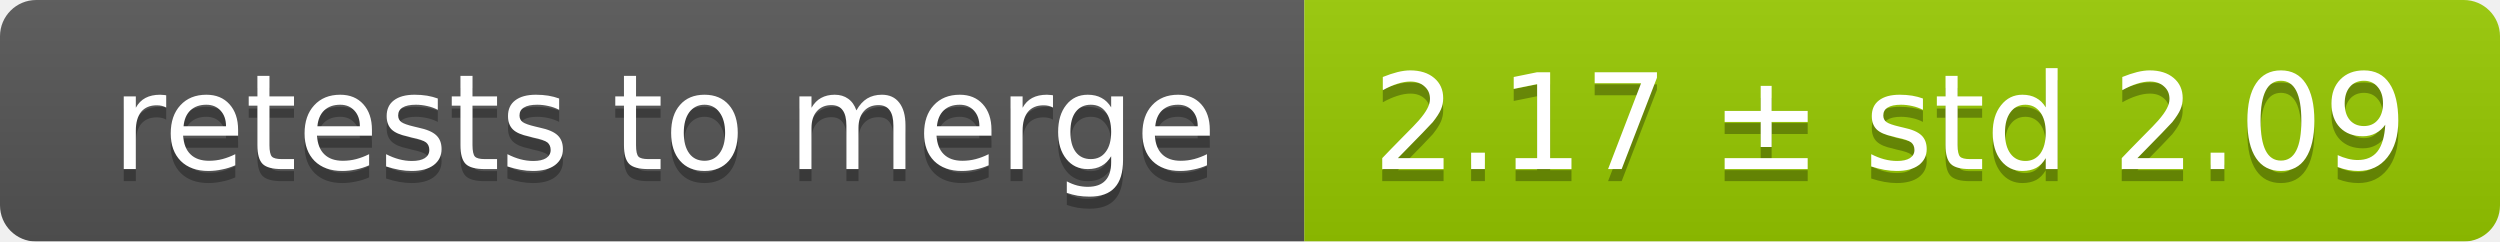
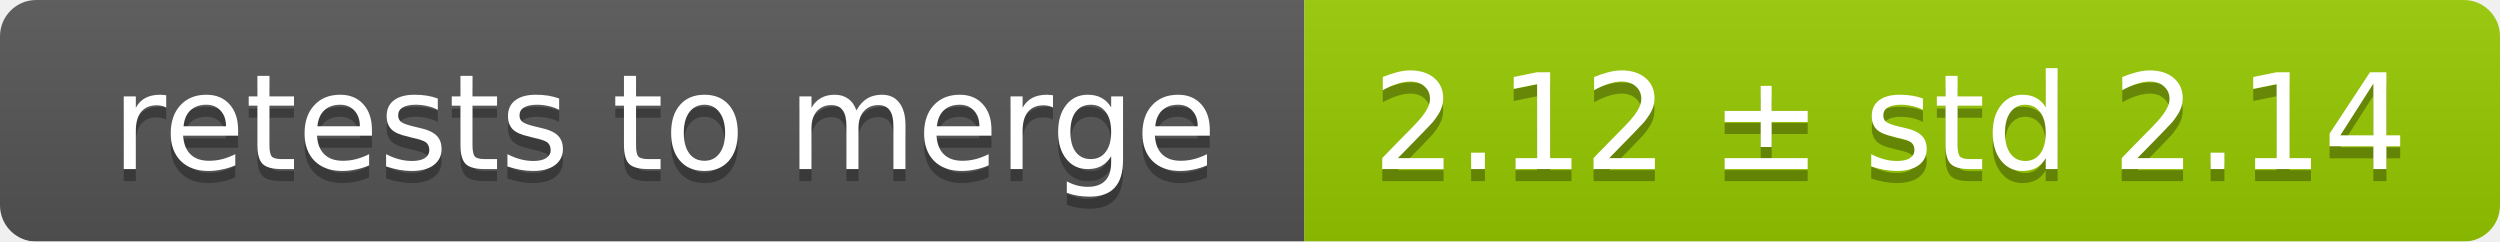
<svg xmlns="http://www.w3.org/2000/svg" width="207" height="20">
  <linearGradient id="smooth" x2="0" y2="100%">
    <stop offset="0" stop-color="#bbb" stop-opacity=".1" />
    <stop offset="1" stop-opacity=".1" />
  </linearGradient>
  <mask id="round">
    <rect width="207" height="20" rx="3" fill="#fff" />
  </mask>
  <g mask="url(#round)">
    <rect width="108" height="20" fill="#555" />
    <rect x="108" width="99" height="20" fill="#97ca00" />
    <rect width="207" height="20" fill="url(#smooth)" />
  </g>
  <g fill="#fff" text-anchor="middle" font-family="DejaVu Sans,Verdana,Geneva,sans-serif" font-size="11">
    <text x="55" y="15" fill="#010101" fill-opacity=".3">retests to merge</text>
    <text x="55" y="14">retests to merge</text>
-     <text x="156.5" y="15" fill="#010101" fill-opacity=".3">2.17 ± std 2.09</text>
-     <text x="156.5" y="14">2.17 ± std 2.09</text>
+     <text x="156.5" y="15" fill="#010101" fill-opacity=".3">2.12 ± std 2.14</text>
+     <text x="156.5" y="14">2.12 ± std 2.14</text>
  </g>
</svg>
